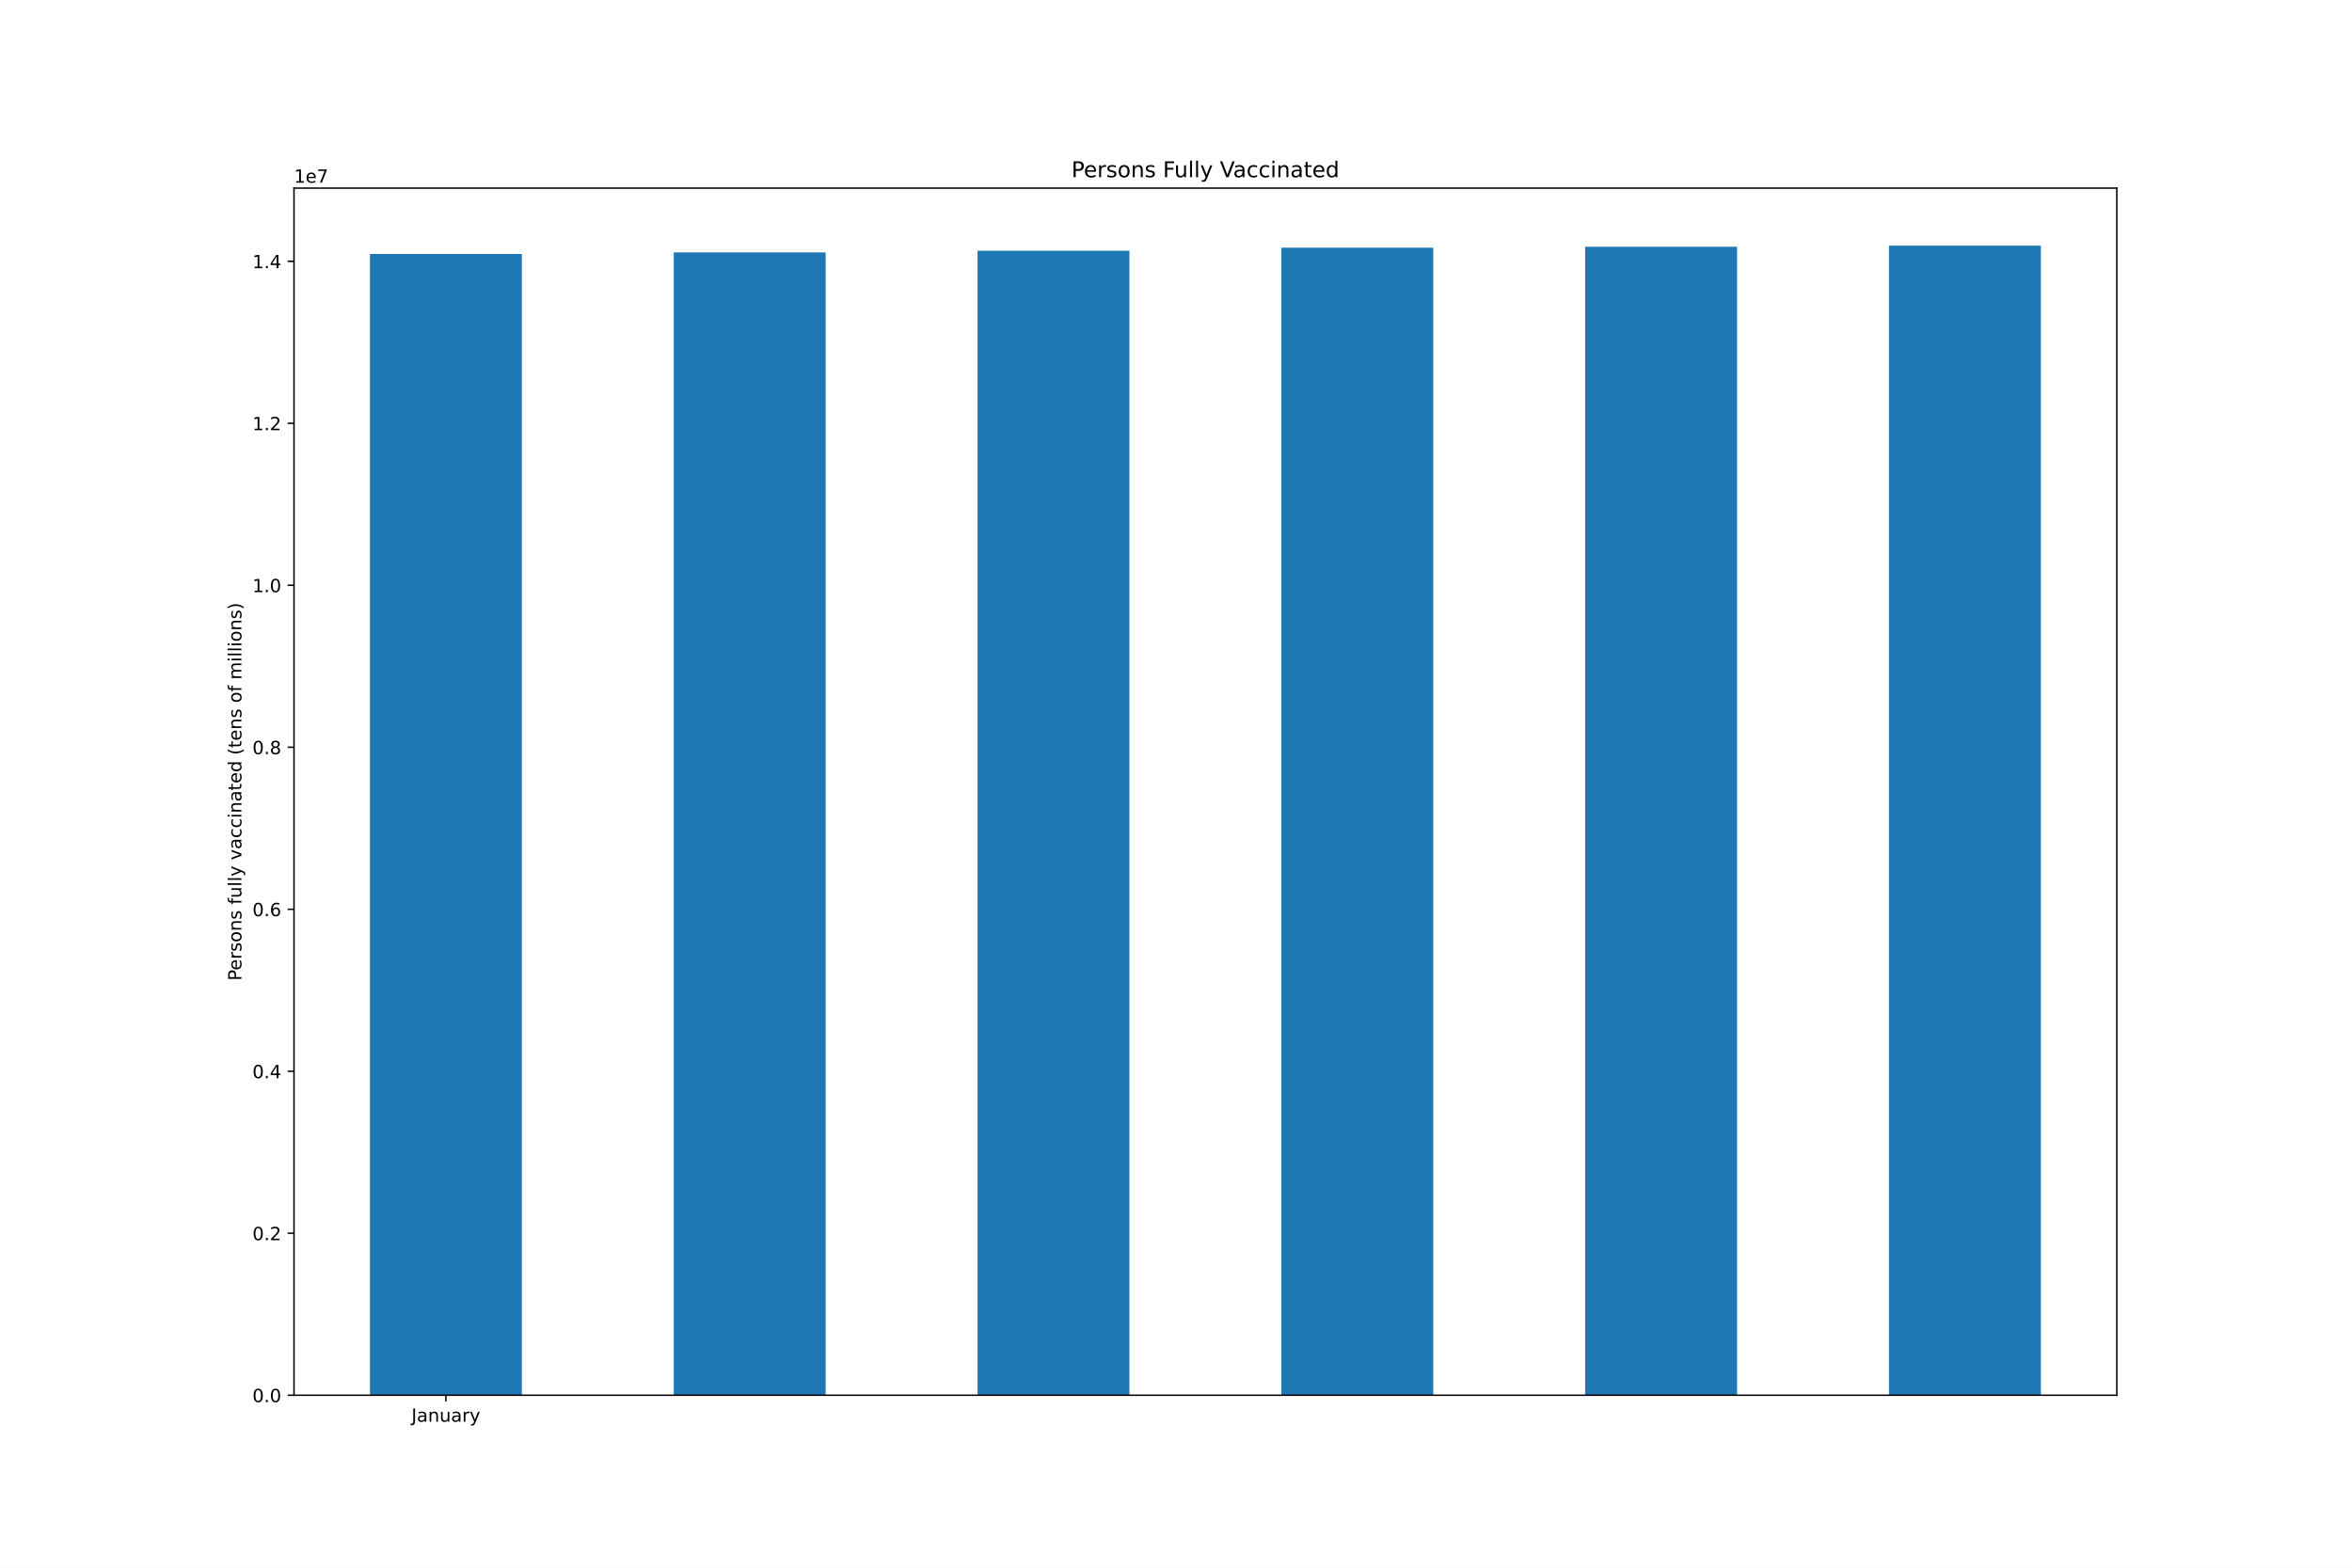
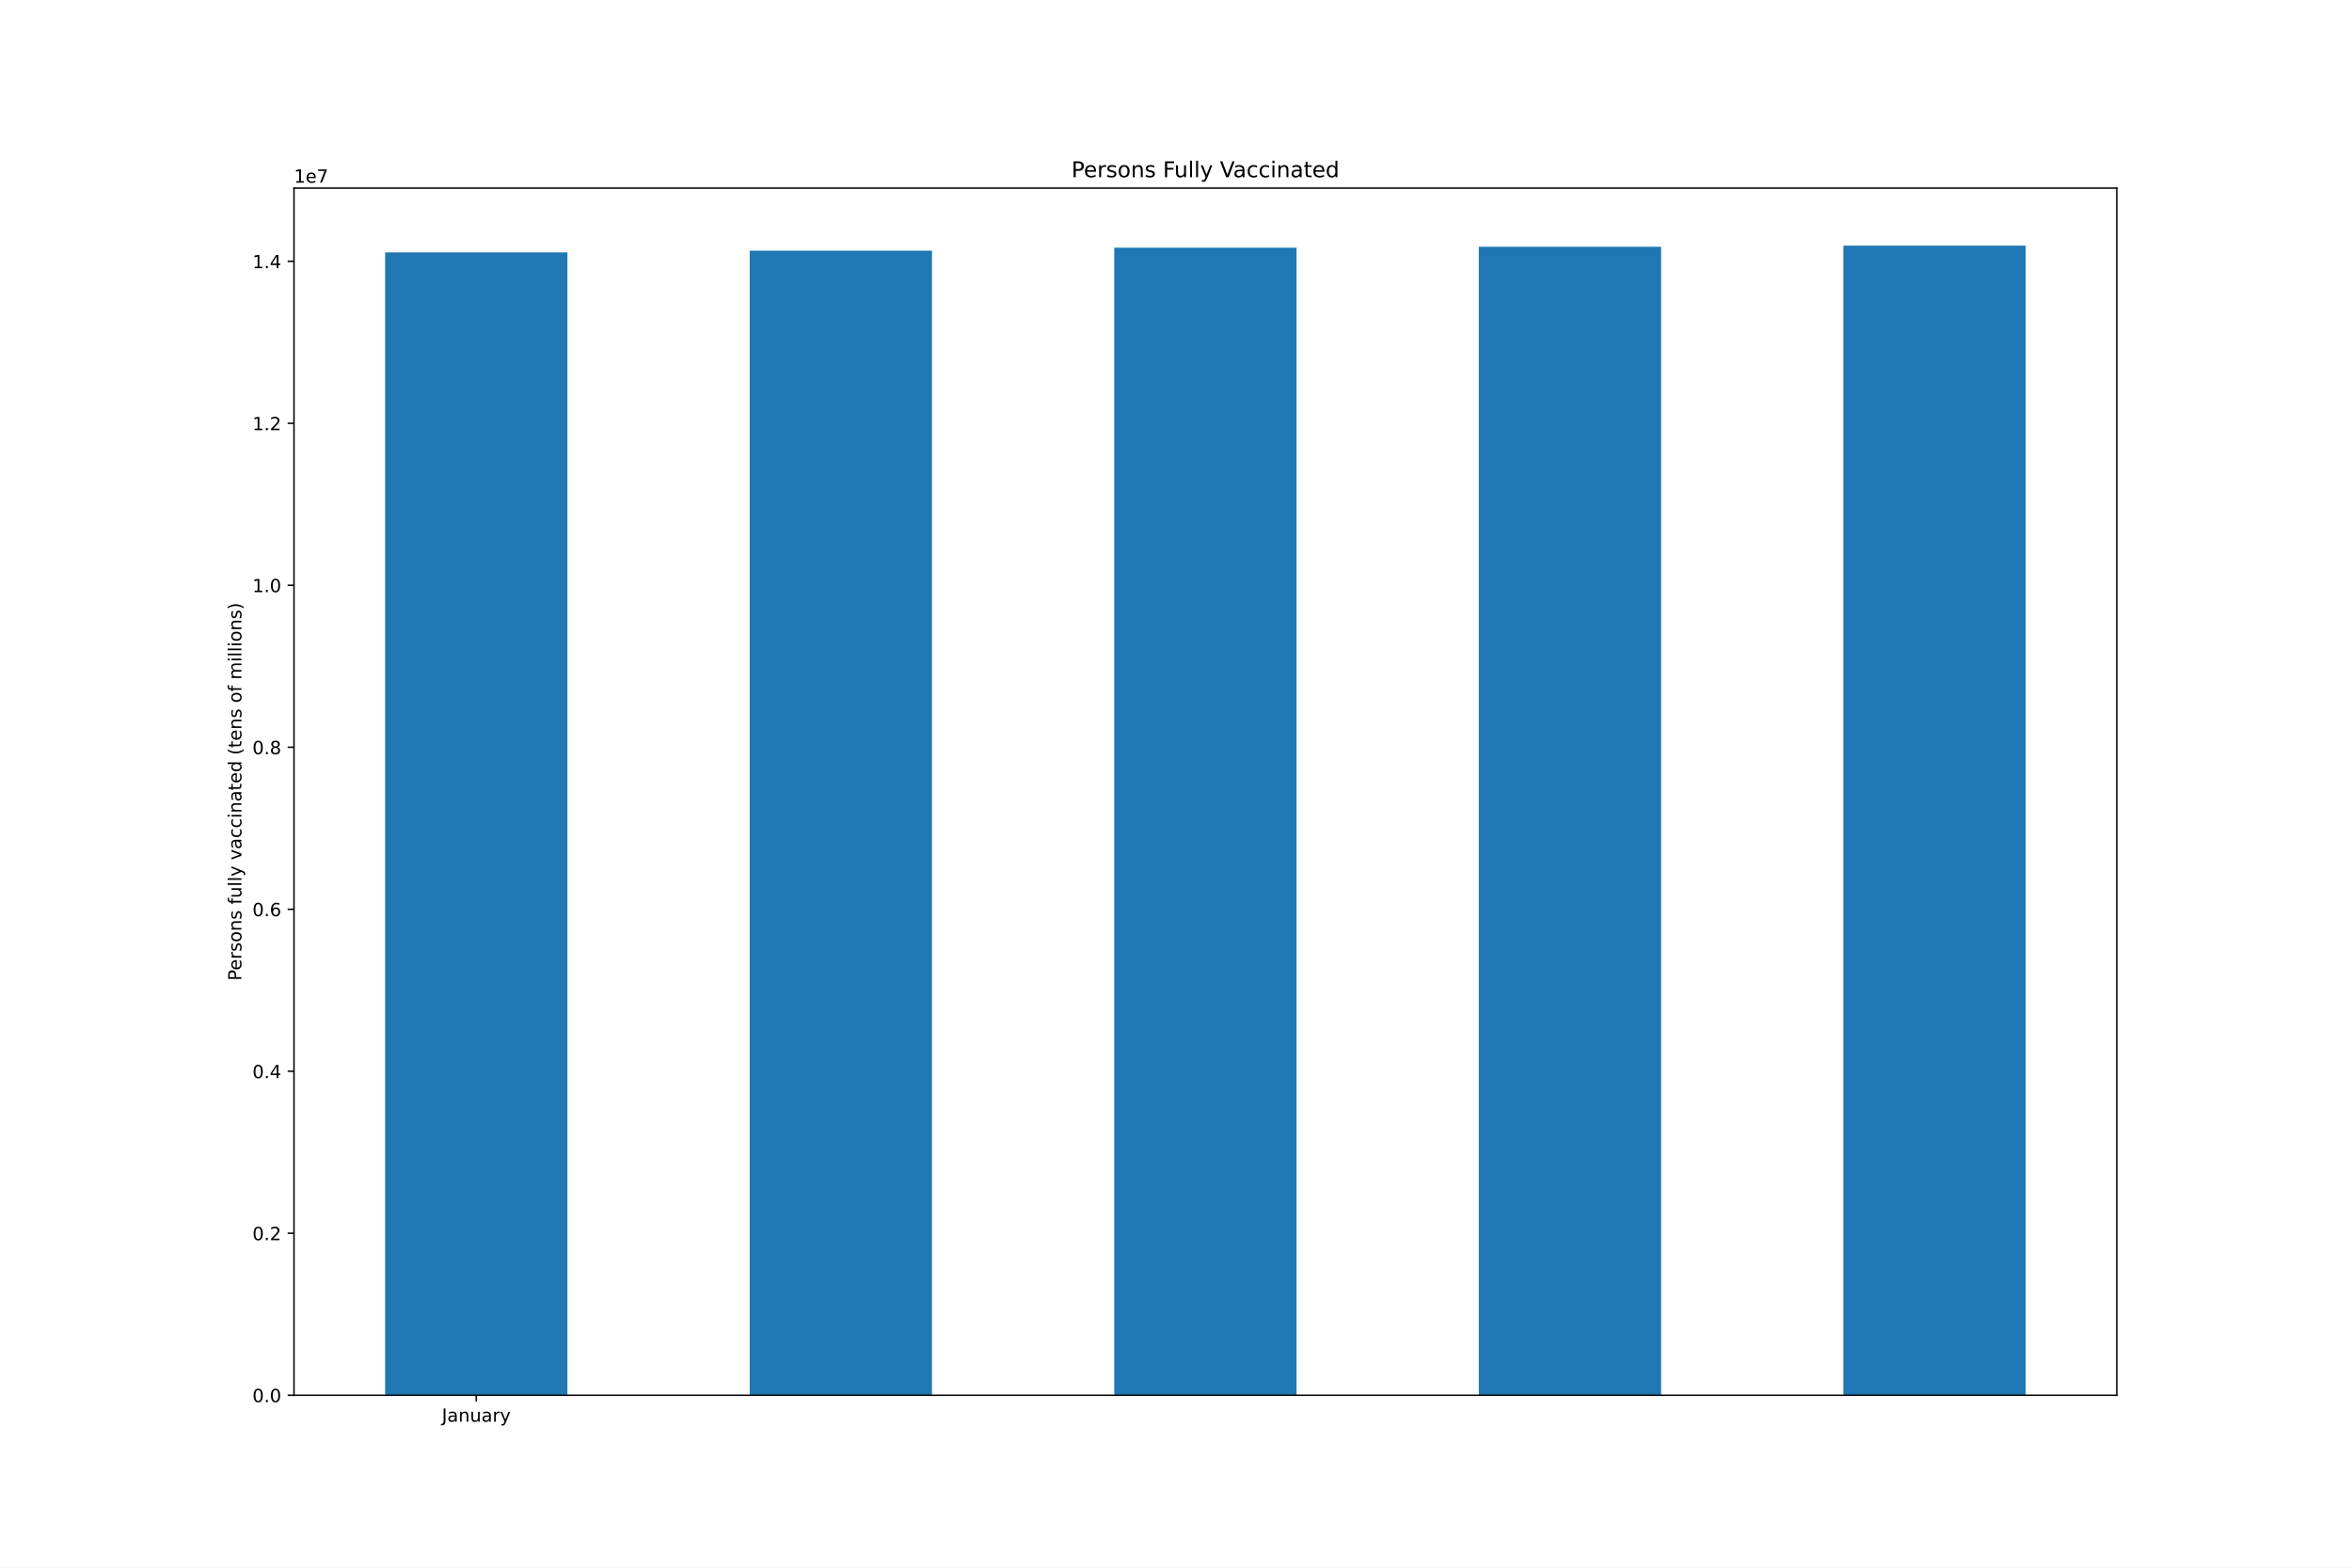
<svg xmlns="http://www.w3.org/2000/svg" xmlns:xlink="http://www.w3.org/1999/xlink" height="864pt" version="1.1" viewBox="0 0 1296 864" width="1296pt">
  <defs>
    <style type="text/css">*{stroke-linecap:butt;stroke-linejoin:round;}</style>
  </defs>
  <g id="figure_1">
    <g id="patch_1">
      <path d="M 0 864  L 1296 864  L 1296 0  L 0 0  z " style="fill:#ffffff;" />
    </g>
    <g id="axes_1">
      <g id="patch_2">
        <path d="M 162 768.96  L 1166.4 768.96  L 1166.4 103.68  L 162 103.68  z " style="fill:#ffffff;" />
      </g>
      <g id="patch_3">
-         <path clip-path="url(#p6969e92bea)" d="M 203.85 768.96  L 287.55 768.96  L 287.55 139.952  L 203.85 139.952  z " style="fill:#1f77b4;" />
+         <path clip-path="url(#p11c324bab5)" d="M 212.22 768.96  L 312.66 768.96  L 312.66 139.105  L 212.22 139.105  z " style="fill:#1f77b4;" />
      </g>
      <g id="patch_4">
-         <path clip-path="url(#p6969e92bea)" d="M 371.25 768.96  L 454.95 768.96  L 454.95 139.105  L 371.25 139.105  z " style="fill:#1f77b4;" />
+         <path clip-path="url(#p11c324bab5)" d="M 413.1 768.96  L 513.54 768.96  L 513.54 138.181  L 413.1 138.181  z " style="fill:#1f77b4;" />
      </g>
      <g id="patch_5">
-         <path clip-path="url(#p6969e92bea)" d="M 538.65 768.96  L 622.35 768.96  L 622.35 138.181  L 538.65 138.181  z " style="fill:#1f77b4;" />
+         <path clip-path="url(#p11c324bab5)" d="M 613.98 768.96  L 714.42 768.96  L 714.42 136.518  L 613.98 136.518  z " style="fill:#1f77b4;" />
      </g>
      <g id="patch_6">
-         <path clip-path="url(#p6969e92bea)" d="M 706.05 768.96  L 789.75 768.96  L 789.75 136.518  L 706.05 136.518  z " style="fill:#1f77b4;" />
+         <path clip-path="url(#p11c324bab5)" d="M 814.86 768.96  L 915.3 768.96  L 915.3 135.982  L 814.86 135.982  z " style="fill:#1f77b4;" />
      </g>
      <g id="patch_7">
-         <path clip-path="url(#p6969e92bea)" d="M 873.45 768.96  L 957.15 768.96  L 957.15 135.982  L 873.45 135.982  z " style="fill:#1f77b4;" />
-       </g>
-       <g id="patch_8">
-         <path clip-path="url(#p6969e92bea)" d="M 1040.85 768.96  L 1124.55 768.96  L 1124.55 135.36  L 1040.85 135.36  z " style="fill:#1f77b4;" />
+         <path clip-path="url(#p11c324bab5)" d="M 1015.74 768.96  L 1116.18 768.96  L 1116.18 135.36  L 1015.74 135.36  z " style="fill:#1f77b4;" />
      </g>
      <g id="matplotlib.axis_1">
        <g id="xtick_1">
          <g id="line2d_1">
            <defs>
-               <path d="M 0 0  L 0 3.5  " id="m61a3ea8f8a" style="stroke:#000000;stroke-width:0.8;" />
+               <path d="M 0 0  L 0 3.5  " id="m7be15acef0" style="stroke:#000000;stroke-width:0.8;" />
            </defs>
            <g>
-               <use style="stroke:#000000;stroke-width:0.8;" x="245.7" xlink:href="#m61a3ea8f8a" y="768.96" />
+               <use style="stroke:#000000;stroke-width:0.8;" x="262.44" xlink:href="#m7be15acef0" y="768.96" />
            </g>
          </g>
          <g id="text_1">
-             <g transform="translate(226.7445 783.5584)scale(0.1 -0.1)">
+             <g transform="translate(243.4845 783.5584)scale(0.1 -0.1)">
              <defs>
                <path d="M 628 4666  L 1259 4666  L 1259 325  Q 1259 -519 939 -900  Q 619 -1281 -91 -1281  L -331 -1281  L -331 -750  L -134 -750  Q 284 -750 456 -515  Q 628 -281 628 325  L 628 4666  z " id="DejaVuSans-4a" transform="scale(0.015625)" />
                <path d="M 2194 1759  Q 1497 1759 1228 1600  Q 959 1441 959 1056  Q 959 750 1161 570  Q 1363 391 1709 391  Q 2188 391 2477 730  Q 2766 1069 2766 1631  L 2766 1759  L 2194 1759  z M 3341 1997  L 3341 0  L 2766 0  L 2766 531  Q 2569 213 2275 61  Q 1981 -91 1556 -91  Q 1019 -91 701 211  Q 384 513 384 1019  Q 384 1609 779 1909  Q 1175 2209 1959 2209  L 2766 2209  L 2766 2266  Q 2766 2663 2505 2880  Q 2244 3097 1772 3097  Q 1472 3097 1187 3025  Q 903 2953 641 2809  L 641 3341  Q 956 3463 1253 3523  Q 1550 3584 1831 3584  Q 2591 3584 2966 3190  Q 3341 2797 3341 1997  z " id="DejaVuSans-61" transform="scale(0.015625)" />
                <path d="M 3513 2113  L 3513 0  L 2938 0  L 2938 2094  Q 2938 2591 2744 2837  Q 2550 3084 2163 3084  Q 1697 3084 1428 2787  Q 1159 2491 1159 1978  L 1159 0  L 581 0  L 581 3500  L 1159 3500  L 1159 2956  Q 1366 3272 1645 3428  Q 1925 3584 2291 3584  Q 2894 3584 3203 3211  Q 3513 2838 3513 2113  z " id="DejaVuSans-6e" transform="scale(0.015625)" />
                <path d="M 544 1381  L 544 3500  L 1119 3500  L 1119 1403  Q 1119 906 1312 657  Q 1506 409 1894 409  Q 2359 409 2629 706  Q 2900 1003 2900 1516  L 2900 3500  L 3475 3500  L 3475 0  L 2900 0  L 2900 538  Q 2691 219 2414 64  Q 2138 -91 1772 -91  Q 1169 -91 856 284  Q 544 659 544 1381  z M 1991 3584  L 1991 3584  z " id="DejaVuSans-75" transform="scale(0.015625)" />
                <path d="M 2631 2963  Q 2534 3019 2420 3045  Q 2306 3072 2169 3072  Q 1681 3072 1420 2755  Q 1159 2438 1159 1844  L 1159 0  L 581 0  L 581 3500  L 1159 3500  L 1159 2956  Q 1341 3275 1631 3429  Q 1922 3584 2338 3584  Q 2397 3584 2469 3576  Q 2541 3569 2628 3553  L 2631 2963  z " id="DejaVuSans-72" transform="scale(0.015625)" />
                <path d="M 2059 -325  Q 1816 -950 1584 -1140  Q 1353 -1331 966 -1331  L 506 -1331  L 506 -850  L 844 -850  Q 1081 -850 1212 -737  Q 1344 -625 1503 -206  L 1606 56  L 191 3500  L 800 3500  L 1894 763  L 2988 3500  L 3597 3500  L 2059 -325  z " id="DejaVuSans-79" transform="scale(0.015625)" />
              </defs>
              <use xlink:href="#DejaVuSans-4a" />
              <use x="29.492" xlink:href="#DejaVuSans-61" />
              <use x="90.771" xlink:href="#DejaVuSans-6e" />
              <use x="154.15" xlink:href="#DejaVuSans-75" />
              <use x="217.529" xlink:href="#DejaVuSans-61" />
              <use x="278.809" xlink:href="#DejaVuSans-72" />
              <use x="319.922" xlink:href="#DejaVuSans-79" />
            </g>
          </g>
        </g>
      </g>
      <g id="matplotlib.axis_2">
        <g id="ytick_1">
          <g id="line2d_2">
            <defs>
-               <path d="M 0 0  L -3.5 0  " id="mfd24a7f5e9" style="stroke:#000000;stroke-width:0.8;" />
+               <path d="M 0 0  L -3.5 0  " id="me2502bba3e" style="stroke:#000000;stroke-width:0.8;" />
            </defs>
            <g>
-               <use style="stroke:#000000;stroke-width:0.8;" x="162" xlink:href="#mfd24a7f5e9" y="768.96" />
+               <use style="stroke:#000000;stroke-width:0.8;" x="162" xlink:href="#me2502bba3e" y="768.96" />
            </g>
          </g>
          <g id="text_2">
            <g transform="translate(139.0969 772.7592)scale(0.1 -0.1)">
              <defs>
                <path d="M 2034 4250  Q 1547 4250 1301 3770  Q 1056 3291 1056 2328  Q 1056 1369 1301 889  Q 1547 409 2034 409  Q 2525 409 2770 889  Q 3016 1369 3016 2328  Q 3016 3291 2770 3770  Q 2525 4250 2034 4250  z M 2034 4750  Q 2819 4750 3233 4129  Q 3647 3509 3647 2328  Q 3647 1150 3233 529  Q 2819 -91 2034 -91  Q 1250 -91 836 529  Q 422 1150 422 2328  Q 422 3509 836 4129  Q 1250 4750 2034 4750  z " id="DejaVuSans-30" transform="scale(0.015625)" />
                <path d="M 684 794  L 1344 794  L 1344 0  L 684 0  L 684 794  z " id="DejaVuSans-2e" transform="scale(0.015625)" />
              </defs>
              <use xlink:href="#DejaVuSans-30" />
              <use x="63.623" xlink:href="#DejaVuSans-2e" />
              <use x="95.41" xlink:href="#DejaVuSans-30" />
            </g>
          </g>
        </g>
        <g id="ytick_2">
          <g id="line2d_3">
            <g>
-               <use style="stroke:#000000;stroke-width:0.8;" x="162" xlink:href="#mfd24a7f5e9" y="679.681" />
+               <use style="stroke:#000000;stroke-width:0.8;" x="162" xlink:href="#me2502bba3e" y="679.681" />
            </g>
          </g>
          <g id="text_3">
            <g transform="translate(139.0969 683.4807)scale(0.1 -0.1)">
              <defs>
                <path d="M 1228 531  L 3431 531  L 3431 0  L 469 0  L 469 531  Q 828 903 1448 1529  Q 2069 2156 2228 2338  Q 2531 2678 2651 2914  Q 2772 3150 2772 3378  Q 2772 3750 2511 3984  Q 2250 4219 1831 4219  Q 1534 4219 1204 4116  Q 875 4013 500 3803  L 500 4441  Q 881 4594 1212 4672  Q 1544 4750 1819 4750  Q 2544 4750 2975 4387  Q 3406 4025 3406 3419  Q 3406 3131 3298 2873  Q 3191 2616 2906 2266  Q 2828 2175 2409 1742  Q 1991 1309 1228 531  z " id="DejaVuSans-32" transform="scale(0.015625)" />
              </defs>
              <use xlink:href="#DejaVuSans-30" />
              <use x="63.623" xlink:href="#DejaVuSans-2e" />
              <use x="95.41" xlink:href="#DejaVuSans-32" />
            </g>
          </g>
        </g>
        <g id="ytick_3">
          <g id="line2d_4">
            <g>
-               <use style="stroke:#000000;stroke-width:0.8;" x="162" xlink:href="#mfd24a7f5e9" y="590.403" />
+               <use style="stroke:#000000;stroke-width:0.8;" x="162" xlink:href="#me2502bba3e" y="590.403" />
            </g>
          </g>
          <g id="text_4">
            <g transform="translate(139.0969 594.2022)scale(0.1 -0.1)">
              <defs>
                <path d="M 2419 4116  L 825 1625  L 2419 1625  L 2419 4116  z M 2253 4666  L 3047 4666  L 3047 1625  L 3713 1625  L 3713 1100  L 3047 1100  L 3047 0  L 2419 0  L 2419 1100  L 313 1100  L 313 1709  L 2253 4666  z " id="DejaVuSans-34" transform="scale(0.015625)" />
              </defs>
              <use xlink:href="#DejaVuSans-30" />
              <use x="63.623" xlink:href="#DejaVuSans-2e" />
              <use x="95.41" xlink:href="#DejaVuSans-34" />
            </g>
          </g>
        </g>
        <g id="ytick_4">
          <g id="line2d_5">
            <g>
-               <use style="stroke:#000000;stroke-width:0.8;" x="162" xlink:href="#mfd24a7f5e9" y="501.124" />
+               <use style="stroke:#000000;stroke-width:0.8;" x="162" xlink:href="#me2502bba3e" y="501.124" />
            </g>
          </g>
          <g id="text_5">
            <g transform="translate(139.0969 504.9237)scale(0.1 -0.1)">
              <defs>
                <path d="M 2113 2584  Q 1688 2584 1439 2293  Q 1191 2003 1191 1497  Q 1191 994 1439 701  Q 1688 409 2113 409  Q 2538 409 2786 701  Q 3034 994 3034 1497  Q 3034 2003 2786 2293  Q 2538 2584 2113 2584  z M 3366 4563  L 3366 3988  Q 3128 4100 2886 4159  Q 2644 4219 2406 4219  Q 1781 4219 1451 3797  Q 1122 3375 1075 2522  Q 1259 2794 1537 2939  Q 1816 3084 2150 3084  Q 2853 3084 3261 2657  Q 3669 2231 3669 1497  Q 3669 778 3244 343  Q 2819 -91 2113 -91  Q 1303 -91 875 529  Q 447 1150 447 2328  Q 447 3434 972 4092  Q 1497 4750 2381 4750  Q 2619 4750 2861 4703  Q 3103 4656 3366 4563  z " id="DejaVuSans-36" transform="scale(0.015625)" />
              </defs>
              <use xlink:href="#DejaVuSans-30" />
              <use x="63.623" xlink:href="#DejaVuSans-2e" />
              <use x="95.41" xlink:href="#DejaVuSans-36" />
            </g>
          </g>
        </g>
        <g id="ytick_5">
          <g id="line2d_6">
            <g>
-               <use style="stroke:#000000;stroke-width:0.8;" x="162" xlink:href="#mfd24a7f5e9" y="411.846" />
+               <use style="stroke:#000000;stroke-width:0.8;" x="162" xlink:href="#me2502bba3e" y="411.846" />
            </g>
          </g>
          <g id="text_6">
            <g transform="translate(139.0969 415.6451)scale(0.1 -0.1)">
              <defs>
                <path d="M 2034 2216  Q 1584 2216 1326 1975  Q 1069 1734 1069 1313  Q 1069 891 1326 650  Q 1584 409 2034 409  Q 2484 409 2743 651  Q 3003 894 3003 1313  Q 3003 1734 2745 1975  Q 2488 2216 2034 2216  z M 1403 2484  Q 997 2584 770 2862  Q 544 3141 544 3541  Q 544 4100 942 4425  Q 1341 4750 2034 4750  Q 2731 4750 3128 4425  Q 3525 4100 3525 3541  Q 3525 3141 3298 2862  Q 3072 2584 2669 2484  Q 3125 2378 3379 2068  Q 3634 1759 3634 1313  Q 3634 634 3220 271  Q 2806 -91 2034 -91  Q 1263 -91 848 271  Q 434 634 434 1313  Q 434 1759 690 2068  Q 947 2378 1403 2484  z M 1172 3481  Q 1172 3119 1398 2916  Q 1625 2713 2034 2713  Q 2441 2713 2670 2916  Q 2900 3119 2900 3481  Q 2900 3844 2670 4047  Q 2441 4250 2034 4250  Q 1625 4250 1398 4047  Q 1172 3844 1172 3481  z " id="DejaVuSans-38" transform="scale(0.015625)" />
              </defs>
              <use xlink:href="#DejaVuSans-30" />
              <use x="63.623" xlink:href="#DejaVuSans-2e" />
              <use x="95.41" xlink:href="#DejaVuSans-38" />
            </g>
          </g>
        </g>
        <g id="ytick_6">
          <g id="line2d_7">
            <g>
-               <use style="stroke:#000000;stroke-width:0.8;" x="162" xlink:href="#mfd24a7f5e9" y="322.567" />
+               <use style="stroke:#000000;stroke-width:0.8;" x="162" xlink:href="#me2502bba3e" y="322.567" />
            </g>
          </g>
          <g id="text_7">
            <g transform="translate(139.0969 326.3666)scale(0.1 -0.1)">
              <defs>
                <path d="M 794 531  L 1825 531  L 1825 4091  L 703 3866  L 703 4441  L 1819 4666  L 2450 4666  L 2450 531  L 3481 531  L 3481 0  L 794 0  L 794 531  z " id="DejaVuSans-31" transform="scale(0.015625)" />
              </defs>
              <use xlink:href="#DejaVuSans-31" />
              <use x="63.623" xlink:href="#DejaVuSans-2e" />
              <use x="95.41" xlink:href="#DejaVuSans-30" />
            </g>
          </g>
        </g>
        <g id="ytick_7">
          <g id="line2d_8">
            <g>
-               <use style="stroke:#000000;stroke-width:0.8;" x="162" xlink:href="#mfd24a7f5e9" y="233.289" />
+               <use style="stroke:#000000;stroke-width:0.8;" x="162" xlink:href="#me2502bba3e" y="233.289" />
            </g>
          </g>
          <g id="text_8">
            <g transform="translate(139.0969 237.0881)scale(0.1 -0.1)">
              <use xlink:href="#DejaVuSans-31" />
              <use x="63.623" xlink:href="#DejaVuSans-2e" />
              <use x="95.41" xlink:href="#DejaVuSans-32" />
            </g>
          </g>
        </g>
        <g id="ytick_8">
          <g id="line2d_9">
            <g>
-               <use style="stroke:#000000;stroke-width:0.8;" x="162" xlink:href="#mfd24a7f5e9" y="144.01" />
+               <use style="stroke:#000000;stroke-width:0.8;" x="162" xlink:href="#me2502bba3e" y="144.01" />
            </g>
          </g>
          <g id="text_9">
            <g transform="translate(139.0969 147.8096)scale(0.1 -0.1)">
              <use xlink:href="#DejaVuSans-31" />
              <use x="63.623" xlink:href="#DejaVuSans-2e" />
              <use x="95.41" xlink:href="#DejaVuSans-34" />
            </g>
          </g>
        </g>
        <g id="text_10">
          <g transform="translate(133.0172 540.4802)rotate(-90)scale(0.1 -0.1)">
            <defs>
              <path d="M 1259 4147  L 1259 2394  L 2053 2394  Q 2494 2394 2734 2622  Q 2975 2850 2975 3272  Q 2975 3691 2734 3919  Q 2494 4147 2053 4147  L 1259 4147  z M 628 4666  L 2053 4666  Q 2838 4666 3239 4311  Q 3641 3956 3641 3272  Q 3641 2581 3239 2228  Q 2838 1875 2053 1875  L 1259 1875  L 1259 0  L 628 0  L 628 4666  z " id="DejaVuSans-50" transform="scale(0.015625)" />
              <path d="M 3597 1894  L 3597 1613  L 953 1613  Q 991 1019 1311 708  Q 1631 397 2203 397  Q 2534 397 2845 478  Q 3156 559 3463 722  L 3463 178  Q 3153 47 2828 -22  Q 2503 -91 2169 -91  Q 1331 -91 842 396  Q 353 884 353 1716  Q 353 2575 817 3079  Q 1281 3584 2069 3584  Q 2775 3584 3186 3129  Q 3597 2675 3597 1894  z M 3022 2063  Q 3016 2534 2758 2815  Q 2500 3097 2075 3097  Q 1594 3097 1305 2825  Q 1016 2553 972 2059  L 3022 2063  z " id="DejaVuSans-65" transform="scale(0.015625)" />
              <path d="M 2834 3397  L 2834 2853  Q 2591 2978 2328 3040  Q 2066 3103 1784 3103  Q 1356 3103 1142 2972  Q 928 2841 928 2578  Q 928 2378 1081 2264  Q 1234 2150 1697 2047  L 1894 2003  Q 2506 1872 2764 1633  Q 3022 1394 3022 966  Q 3022 478 2636 193  Q 2250 -91 1575 -91  Q 1294 -91 989 -36  Q 684 19 347 128  L 347 722  Q 666 556 975 473  Q 1284 391 1588 391  Q 1994 391 2212 530  Q 2431 669 2431 922  Q 2431 1156 2273 1281  Q 2116 1406 1581 1522  L 1381 1569  Q 847 1681 609 1914  Q 372 2147 372 2553  Q 372 3047 722 3315  Q 1072 3584 1716 3584  Q 2034 3584 2315 3537  Q 2597 3491 2834 3397  z " id="DejaVuSans-73" transform="scale(0.015625)" />
              <path d="M 1959 3097  Q 1497 3097 1228 2736  Q 959 2375 959 1747  Q 959 1119 1226 758  Q 1494 397 1959 397  Q 2419 397 2687 759  Q 2956 1122 2956 1747  Q 2956 2369 2687 2733  Q 2419 3097 1959 3097  z M 1959 3584  Q 2709 3584 3137 3096  Q 3566 2609 3566 1747  Q 3566 888 3137 398  Q 2709 -91 1959 -91  Q 1206 -91 779 398  Q 353 888 353 1747  Q 353 2609 779 3096  Q 1206 3584 1959 3584  z " id="DejaVuSans-6f" transform="scale(0.015625)" />
              <path id="DejaVuSans-20" transform="scale(0.015625)" />
              <path d="M 2375 4863  L 2375 4384  L 1825 4384  Q 1516 4384 1395 4259  Q 1275 4134 1275 3809  L 1275 3500  L 2222 3500  L 2222 3053  L 1275 3053  L 1275 0  L 697 0  L 697 3053  L 147 3053  L 147 3500  L 697 3500  L 697 3744  Q 697 4328 969 4595  Q 1241 4863 1831 4863  L 2375 4863  z " id="DejaVuSans-66" transform="scale(0.015625)" />
              <path d="M 603 4863  L 1178 4863  L 1178 0  L 603 0  L 603 4863  z " id="DejaVuSans-6c" transform="scale(0.015625)" />
              <path d="M 191 3500  L 800 3500  L 1894 563  L 2988 3500  L 3597 3500  L 2284 0  L 1503 0  L 191 3500  z " id="DejaVuSans-76" transform="scale(0.015625)" />
              <path d="M 3122 3366  L 3122 2828  Q 2878 2963 2633 3030  Q 2388 3097 2138 3097  Q 1578 3097 1268 2742  Q 959 2388 959 1747  Q 959 1106 1268 751  Q 1578 397 2138 397  Q 2388 397 2633 464  Q 2878 531 3122 666  L 3122 134  Q 2881 22 2623 -34  Q 2366 -91 2075 -91  Q 1284 -91 818 406  Q 353 903 353 1747  Q 353 2603 823 3093  Q 1294 3584 2113 3584  Q 2378 3584 2631 3529  Q 2884 3475 3122 3366  z " id="DejaVuSans-63" transform="scale(0.015625)" />
              <path d="M 603 3500  L 1178 3500  L 1178 0  L 603 0  L 603 3500  z M 603 4863  L 1178 4863  L 1178 4134  L 603 4134  L 603 4863  z " id="DejaVuSans-69" transform="scale(0.015625)" />
              <path d="M 1172 4494  L 1172 3500  L 2356 3500  L 2356 3053  L 1172 3053  L 1172 1153  Q 1172 725 1289 603  Q 1406 481 1766 481  L 2356 481  L 2356 0  L 1766 0  Q 1100 0 847 248  Q 594 497 594 1153  L 594 3053  L 172 3053  L 172 3500  L 594 3500  L 594 4494  L 1172 4494  z " id="DejaVuSans-74" transform="scale(0.015625)" />
              <path d="M 2906 2969  L 2906 4863  L 3481 4863  L 3481 0  L 2906 0  L 2906 525  Q 2725 213 2448 61  Q 2172 -91 1784 -91  Q 1150 -91 751 415  Q 353 922 353 1747  Q 353 2572 751 3078  Q 1150 3584 1784 3584  Q 2172 3584 2448 3432  Q 2725 3281 2906 2969  z M 947 1747  Q 947 1113 1208 752  Q 1469 391 1925 391  Q 2381 391 2643 752  Q 2906 1113 2906 1747  Q 2906 2381 2643 2742  Q 2381 3103 1925 3103  Q 1469 3103 1208 2742  Q 947 2381 947 1747  z " id="DejaVuSans-64" transform="scale(0.015625)" />
              <path d="M 1984 4856  Q 1566 4138 1362 3434  Q 1159 2731 1159 2009  Q 1159 1288 1364 580  Q 1569 -128 1984 -844  L 1484 -844  Q 1016 -109 783 600  Q 550 1309 550 2009  Q 550 2706 781 3412  Q 1013 4119 1484 4856  L 1984 4856  z " id="DejaVuSans-28" transform="scale(0.015625)" />
              <path d="M 3328 2828  Q 3544 3216 3844 3400  Q 4144 3584 4550 3584  Q 5097 3584 5394 3201  Q 5691 2819 5691 2113  L 5691 0  L 5113 0  L 5113 2094  Q 5113 2597 4934 2840  Q 4756 3084 4391 3084  Q 3944 3084 3684 2787  Q 3425 2491 3425 1978  L 3425 0  L 2847 0  L 2847 2094  Q 2847 2600 2669 2842  Q 2491 3084 2119 3084  Q 1678 3084 1418 2786  Q 1159 2488 1159 1978  L 1159 0  L 581 0  L 581 3500  L 1159 3500  L 1159 2956  Q 1356 3278 1631 3431  Q 1906 3584 2284 3584  Q 2666 3584 2933 3390  Q 3200 3197 3328 2828  z " id="DejaVuSans-6d" transform="scale(0.015625)" />
              <path d="M 513 4856  L 1013 4856  Q 1481 4119 1714 3412  Q 1947 2706 1947 2009  Q 1947 1309 1714 600  Q 1481 -109 1013 -844  L 513 -844  Q 928 -128 1133 580  Q 1338 1288 1338 2009  Q 1338 2731 1133 3434  Q 928 4138 513 4856  z " id="DejaVuSans-29" transform="scale(0.015625)" />
            </defs>
            <use xlink:href="#DejaVuSans-50" />
            <use x="56.678" xlink:href="#DejaVuSans-65" />
            <use x="118.201" xlink:href="#DejaVuSans-72" />
            <use x="159.314" xlink:href="#DejaVuSans-73" />
            <use x="211.414" xlink:href="#DejaVuSans-6f" />
            <use x="272.596" xlink:href="#DejaVuSans-6e" />
            <use x="335.975" xlink:href="#DejaVuSans-73" />
            <use x="388.074" xlink:href="#DejaVuSans-20" />
            <use x="419.861" xlink:href="#DejaVuSans-66" />
            <use x="455.066" xlink:href="#DejaVuSans-75" />
            <use x="518.445" xlink:href="#DejaVuSans-6c" />
            <use x="546.229" xlink:href="#DejaVuSans-6c" />
            <use x="574.012" xlink:href="#DejaVuSans-79" />
            <use x="633.191" xlink:href="#DejaVuSans-20" />
            <use x="664.979" xlink:href="#DejaVuSans-76" />
            <use x="724.158" xlink:href="#DejaVuSans-61" />
            <use x="785.438" xlink:href="#DejaVuSans-63" />
            <use x="840.418" xlink:href="#DejaVuSans-63" />
            <use x="895.398" xlink:href="#DejaVuSans-69" />
            <use x="923.182" xlink:href="#DejaVuSans-6e" />
            <use x="986.561" xlink:href="#DejaVuSans-61" />
            <use x="1047.84" xlink:href="#DejaVuSans-74" />
            <use x="1087.049" xlink:href="#DejaVuSans-65" />
            <use x="1148.572" xlink:href="#DejaVuSans-64" />
            <use x="1212.049" xlink:href="#DejaVuSans-20" />
            <use x="1243.836" xlink:href="#DejaVuSans-28" />
            <use x="1282.85" xlink:href="#DejaVuSans-74" />
            <use x="1322.059" xlink:href="#DejaVuSans-65" />
            <use x="1383.582" xlink:href="#DejaVuSans-6e" />
            <use x="1446.961" xlink:href="#DejaVuSans-73" />
            <use x="1499.061" xlink:href="#DejaVuSans-20" />
            <use x="1530.848" xlink:href="#DejaVuSans-6f" />
            <use x="1592.029" xlink:href="#DejaVuSans-66" />
            <use x="1627.234" xlink:href="#DejaVuSans-20" />
            <use x="1659.021" xlink:href="#DejaVuSans-6d" />
            <use x="1756.434" xlink:href="#DejaVuSans-69" />
            <use x="1784.217" xlink:href="#DejaVuSans-6c" />
            <use x="1812" xlink:href="#DejaVuSans-6c" />
            <use x="1839.783" xlink:href="#DejaVuSans-69" />
            <use x="1867.566" xlink:href="#DejaVuSans-6f" />
            <use x="1928.748" xlink:href="#DejaVuSans-6e" />
            <use x="1992.127" xlink:href="#DejaVuSans-73" />
            <use x="2044.227" xlink:href="#DejaVuSans-29" />
          </g>
        </g>
        <g id="text_11">
          <g transform="translate(162 100.68)scale(0.1 -0.1)">
            <defs>
              <path d="M 525 4666  L 3525 4666  L 3525 4397  L 1831 0  L 1172 0  L 2766 4134  L 525 4134  L 525 4666  z " id="DejaVuSans-37" transform="scale(0.015625)" />
            </defs>
            <use xlink:href="#DejaVuSans-31" />
            <use x="63.623" xlink:href="#DejaVuSans-65" />
            <use x="125.146" xlink:href="#DejaVuSans-37" />
          </g>
        </g>
      </g>
+       <g id="patch_8">
+         <path d="M 162 768.96  L 162 103.68  " style="fill:none;stroke:#000000;stroke-linecap:square;stroke-linejoin:miter;stroke-width:0.8;" />
+       </g>
      <g id="patch_9">
-         <path d="M 162 768.96  L 162 103.68  " style="fill:none;stroke:#000000;stroke-linecap:square;stroke-linejoin:miter;stroke-width:0.8;" />
+         <path d="M 1166.4 768.96  L 1166.4 103.68  " style="fill:none;stroke:#000000;stroke-linecap:square;stroke-linejoin:miter;stroke-width:0.8;" />
      </g>
      <g id="patch_10">
-         <path d="M 1166.4 768.96  L 1166.4 103.68  " style="fill:none;stroke:#000000;stroke-linecap:square;stroke-linejoin:miter;stroke-width:0.8;" />
+         <path d="M 162 768.96  L 1166.4 768.96  " style="fill:none;stroke:#000000;stroke-linecap:square;stroke-linejoin:miter;stroke-width:0.8;" />
      </g>
      <g id="patch_11">
-         <path d="M 162 768.96  L 1166.4 768.96  " style="fill:none;stroke:#000000;stroke-linecap:square;stroke-linejoin:miter;stroke-width:0.8;" />
-       </g>
-       <g id="patch_12">
        <path d="M 162 103.68  L 1166.4 103.68  " style="fill:none;stroke:#000000;stroke-linecap:square;stroke-linejoin:miter;stroke-width:0.8;" />
      </g>
      <g id="text_12">
        <g transform="translate(590.3803 97.68)scale(0.12 -0.12)">
          <defs>
            <path d="M 628 4666  L 3309 4666  L 3309 4134  L 1259 4134  L 1259 2759  L 3109 2759  L 3109 2228  L 1259 2228  L 1259 0  L 628 0  L 628 4666  z " id="DejaVuSans-46" transform="scale(0.015625)" />
            <path d="M 1831 0  L 50 4666  L 709 4666  L 2188 738  L 3669 4666  L 4325 4666  L 2547 0  L 1831 0  z " id="DejaVuSans-56" transform="scale(0.015625)" />
          </defs>
          <use xlink:href="#DejaVuSans-50" />
          <use x="56.678" xlink:href="#DejaVuSans-65" />
          <use x="118.201" xlink:href="#DejaVuSans-72" />
          <use x="159.314" xlink:href="#DejaVuSans-73" />
          <use x="211.414" xlink:href="#DejaVuSans-6f" />
          <use x="272.596" xlink:href="#DejaVuSans-6e" />
          <use x="335.975" xlink:href="#DejaVuSans-73" />
          <use x="388.074" xlink:href="#DejaVuSans-20" />
          <use x="419.861" xlink:href="#DejaVuSans-46" />
          <use x="471.881" xlink:href="#DejaVuSans-75" />
          <use x="535.26" xlink:href="#DejaVuSans-6c" />
          <use x="563.043" xlink:href="#DejaVuSans-6c" />
          <use x="590.826" xlink:href="#DejaVuSans-79" />
          <use x="650.006" xlink:href="#DejaVuSans-20" />
          <use x="681.793" xlink:href="#DejaVuSans-56" />
          <use x="742.451" xlink:href="#DejaVuSans-61" />
          <use x="803.73" xlink:href="#DejaVuSans-63" />
          <use x="858.711" xlink:href="#DejaVuSans-63" />
          <use x="913.691" xlink:href="#DejaVuSans-69" />
          <use x="941.475" xlink:href="#DejaVuSans-6e" />
          <use x="1004.854" xlink:href="#DejaVuSans-61" />
          <use x="1066.133" xlink:href="#DejaVuSans-74" />
          <use x="1105.342" xlink:href="#DejaVuSans-65" />
          <use x="1166.865" xlink:href="#DejaVuSans-64" />
        </g>
      </g>
    </g>
  </g>
  <defs>
-     <clipPath id="p6969e92bea">
+     <clipPath id="p11c324bab5">
      <rect height="665.28" width="1004.4" x="162" y="103.68" />
    </clipPath>
  </defs>
</svg>
